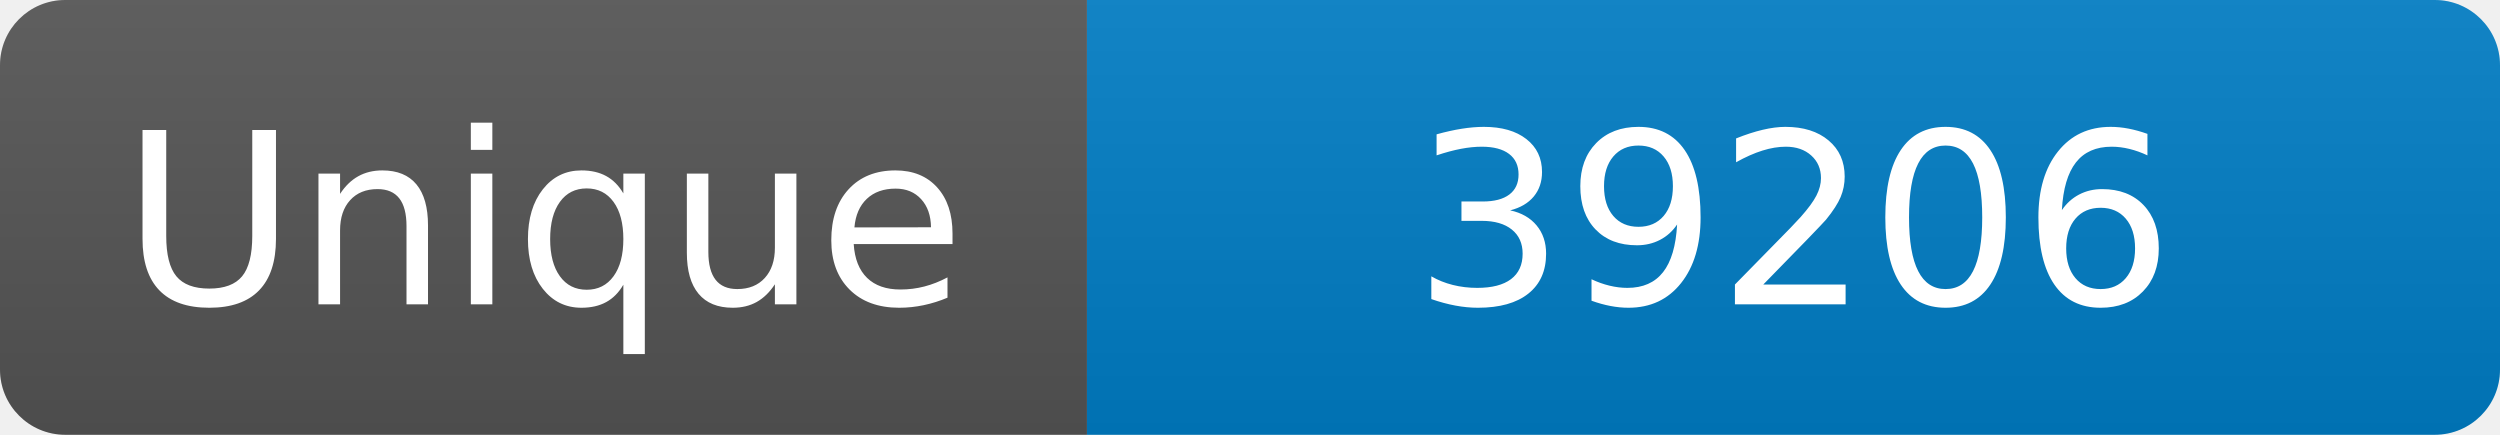
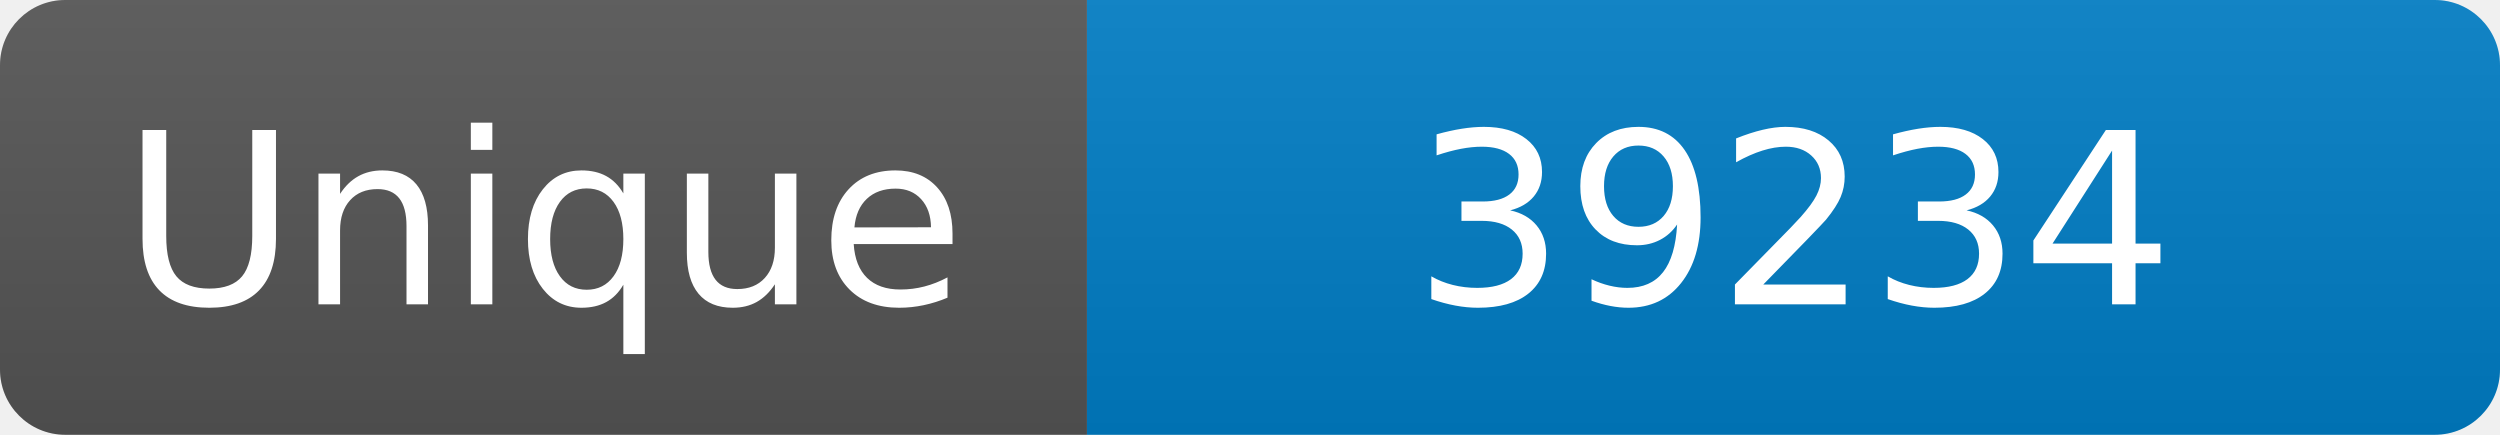
<svg xmlns="http://www.w3.org/2000/svg" width="115" height="20" role="img" aria-label="Maintained?: yes">
  <linearGradient id="s" x2="0" y2="100%">
    <stop offset="0" stop-color="#bbb" stop-opacity=".1" />
    <stop offset="1" stop-opacity=".1" />
  </linearGradient>
  <clipPath id="r">
    <rect width="115" height="20" rx="3" fill="#fff" />
  </clipPath>
  <g clip-path="url(#r)">
    <rect width="50" height="20" fill="#555" />
    <rect x="50" width="160" height="20" fill="#007ec6" />
    <rect width="115" height="20" fill="url(#s)" />
  </g>
  <g fill="#fff" text-anchor="middle" font-family="Verdana,Geneva,DejaVu Sans,sans-serif" font-size="110">
    <text x="250" y="140" transform="scale(.1)" fill="#fff">Unique</text>
-     <text x="825" y="140" transform="scale(.1)" fill="#fff">39206</text>
+     <text x="825" y="140" transform="scale(.1)" fill="#fff">39234</text>
  </g>
</svg>
